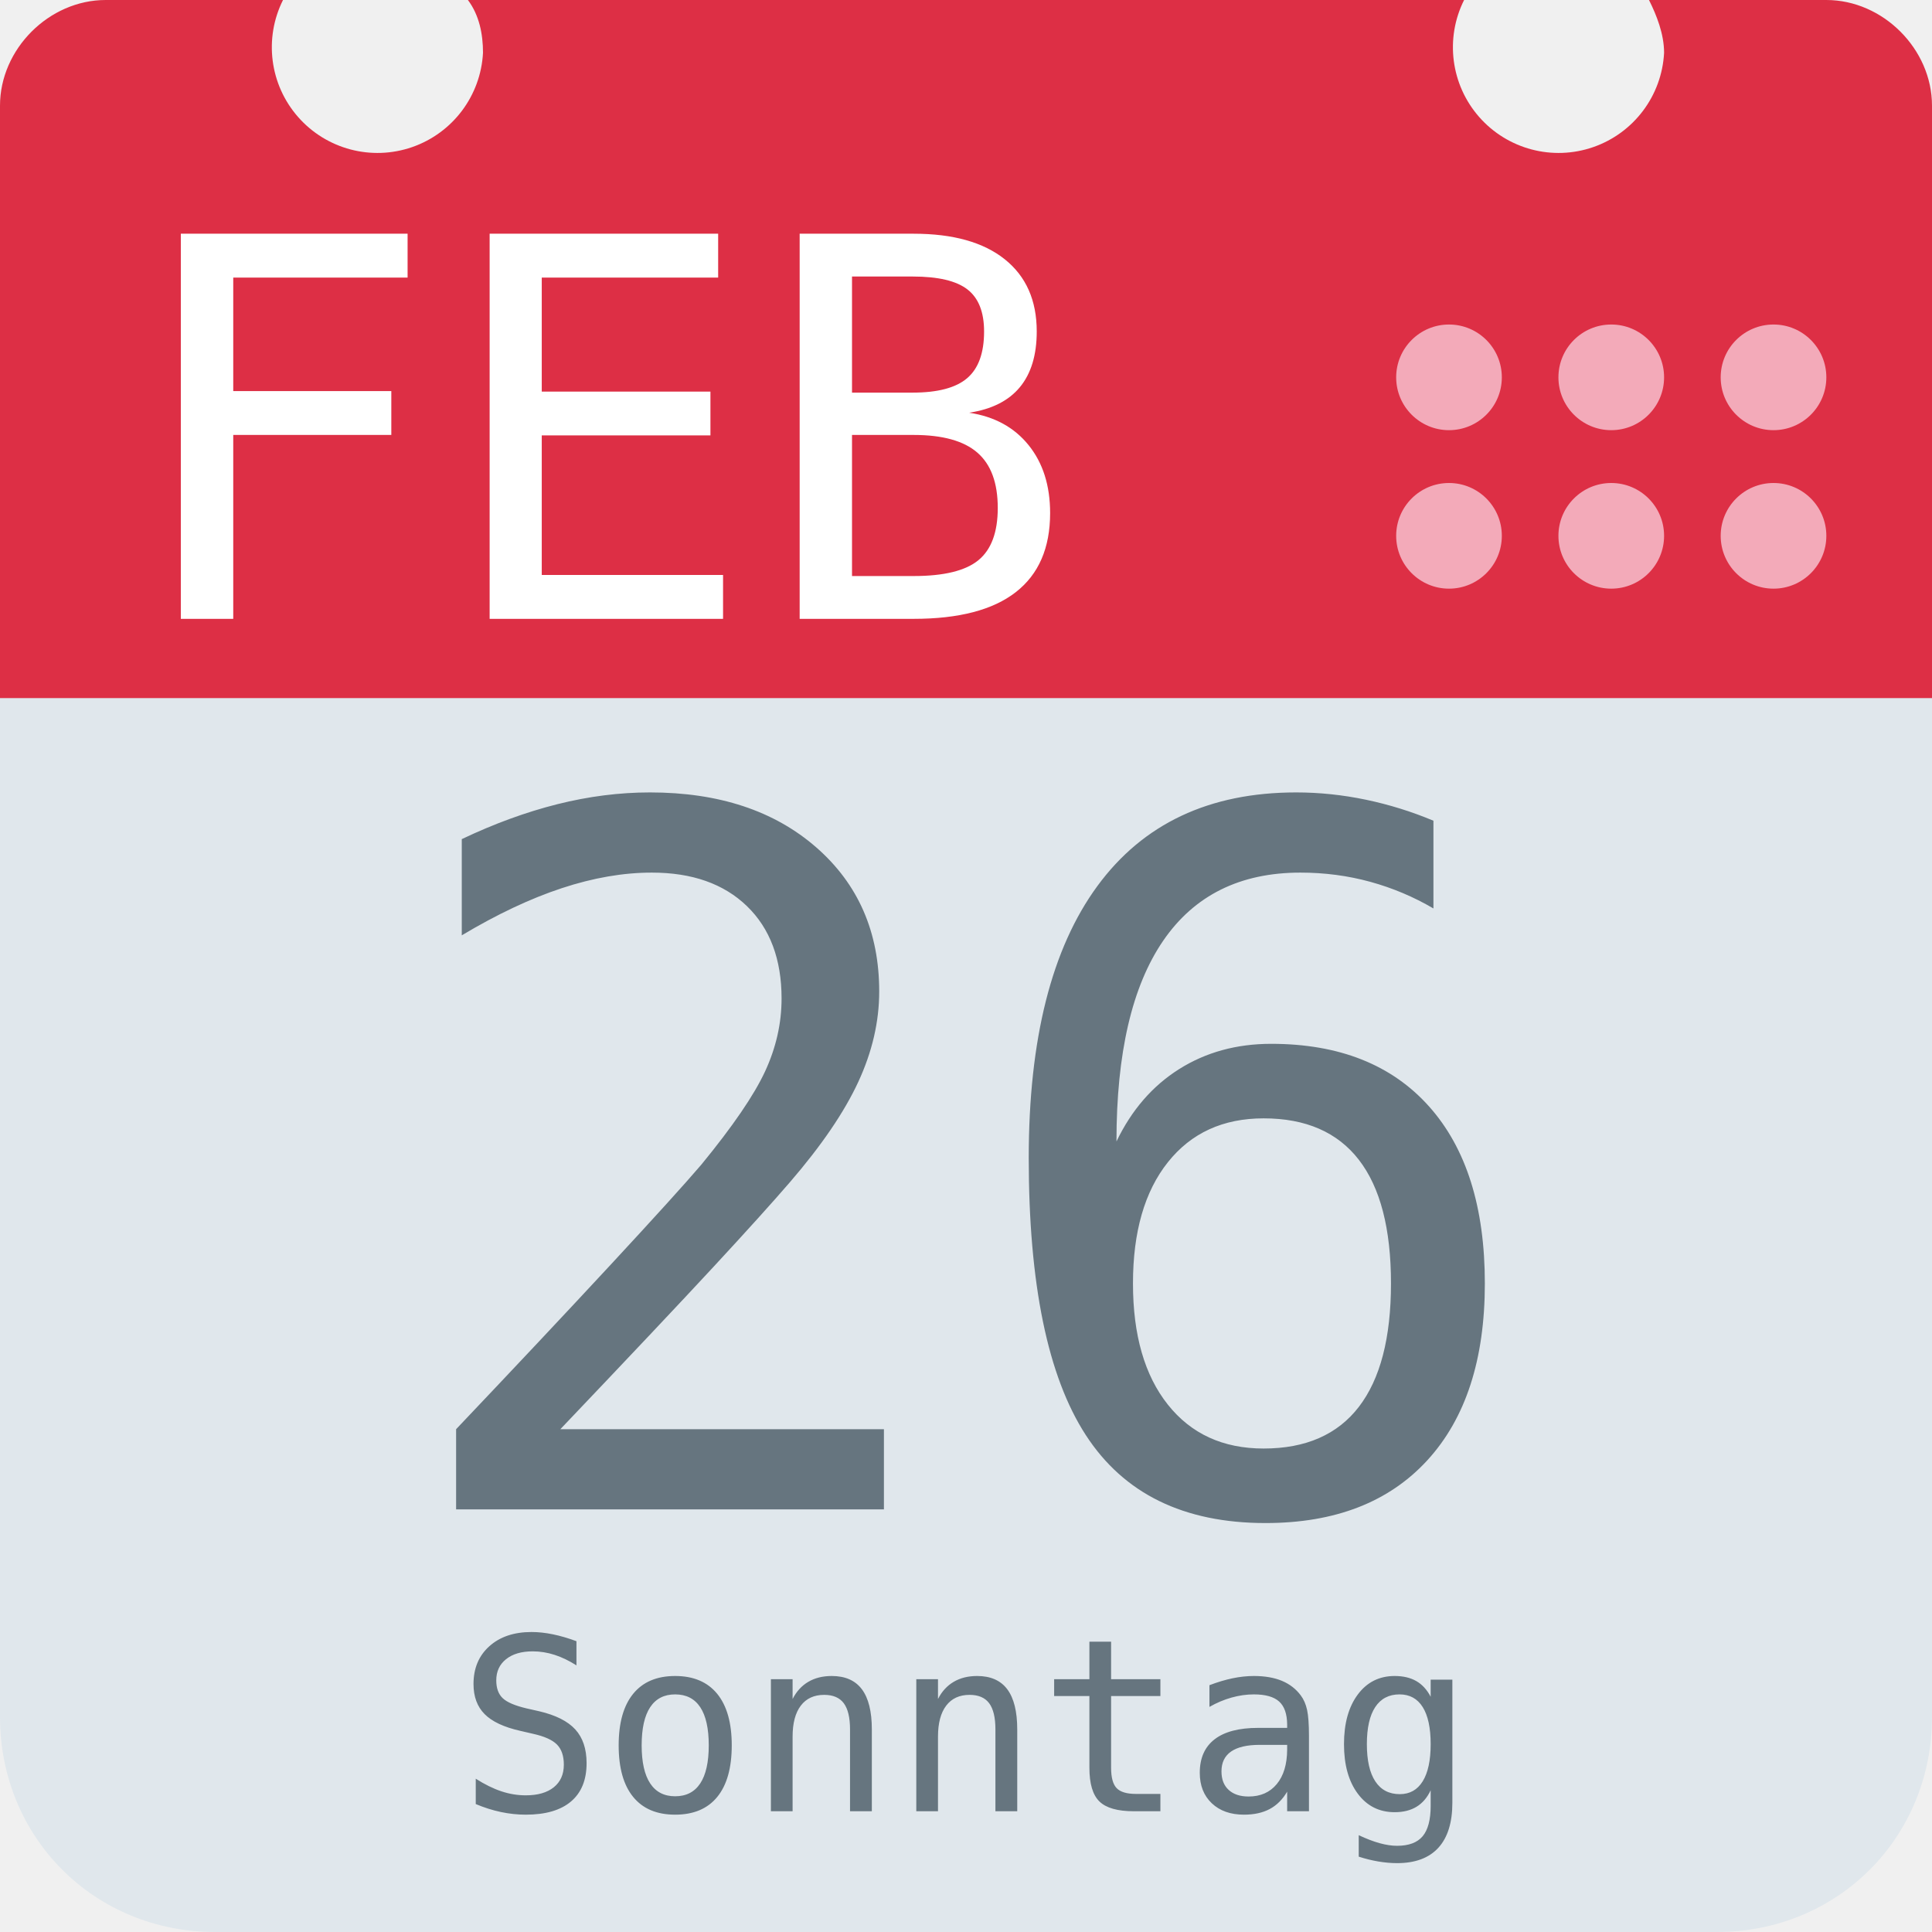
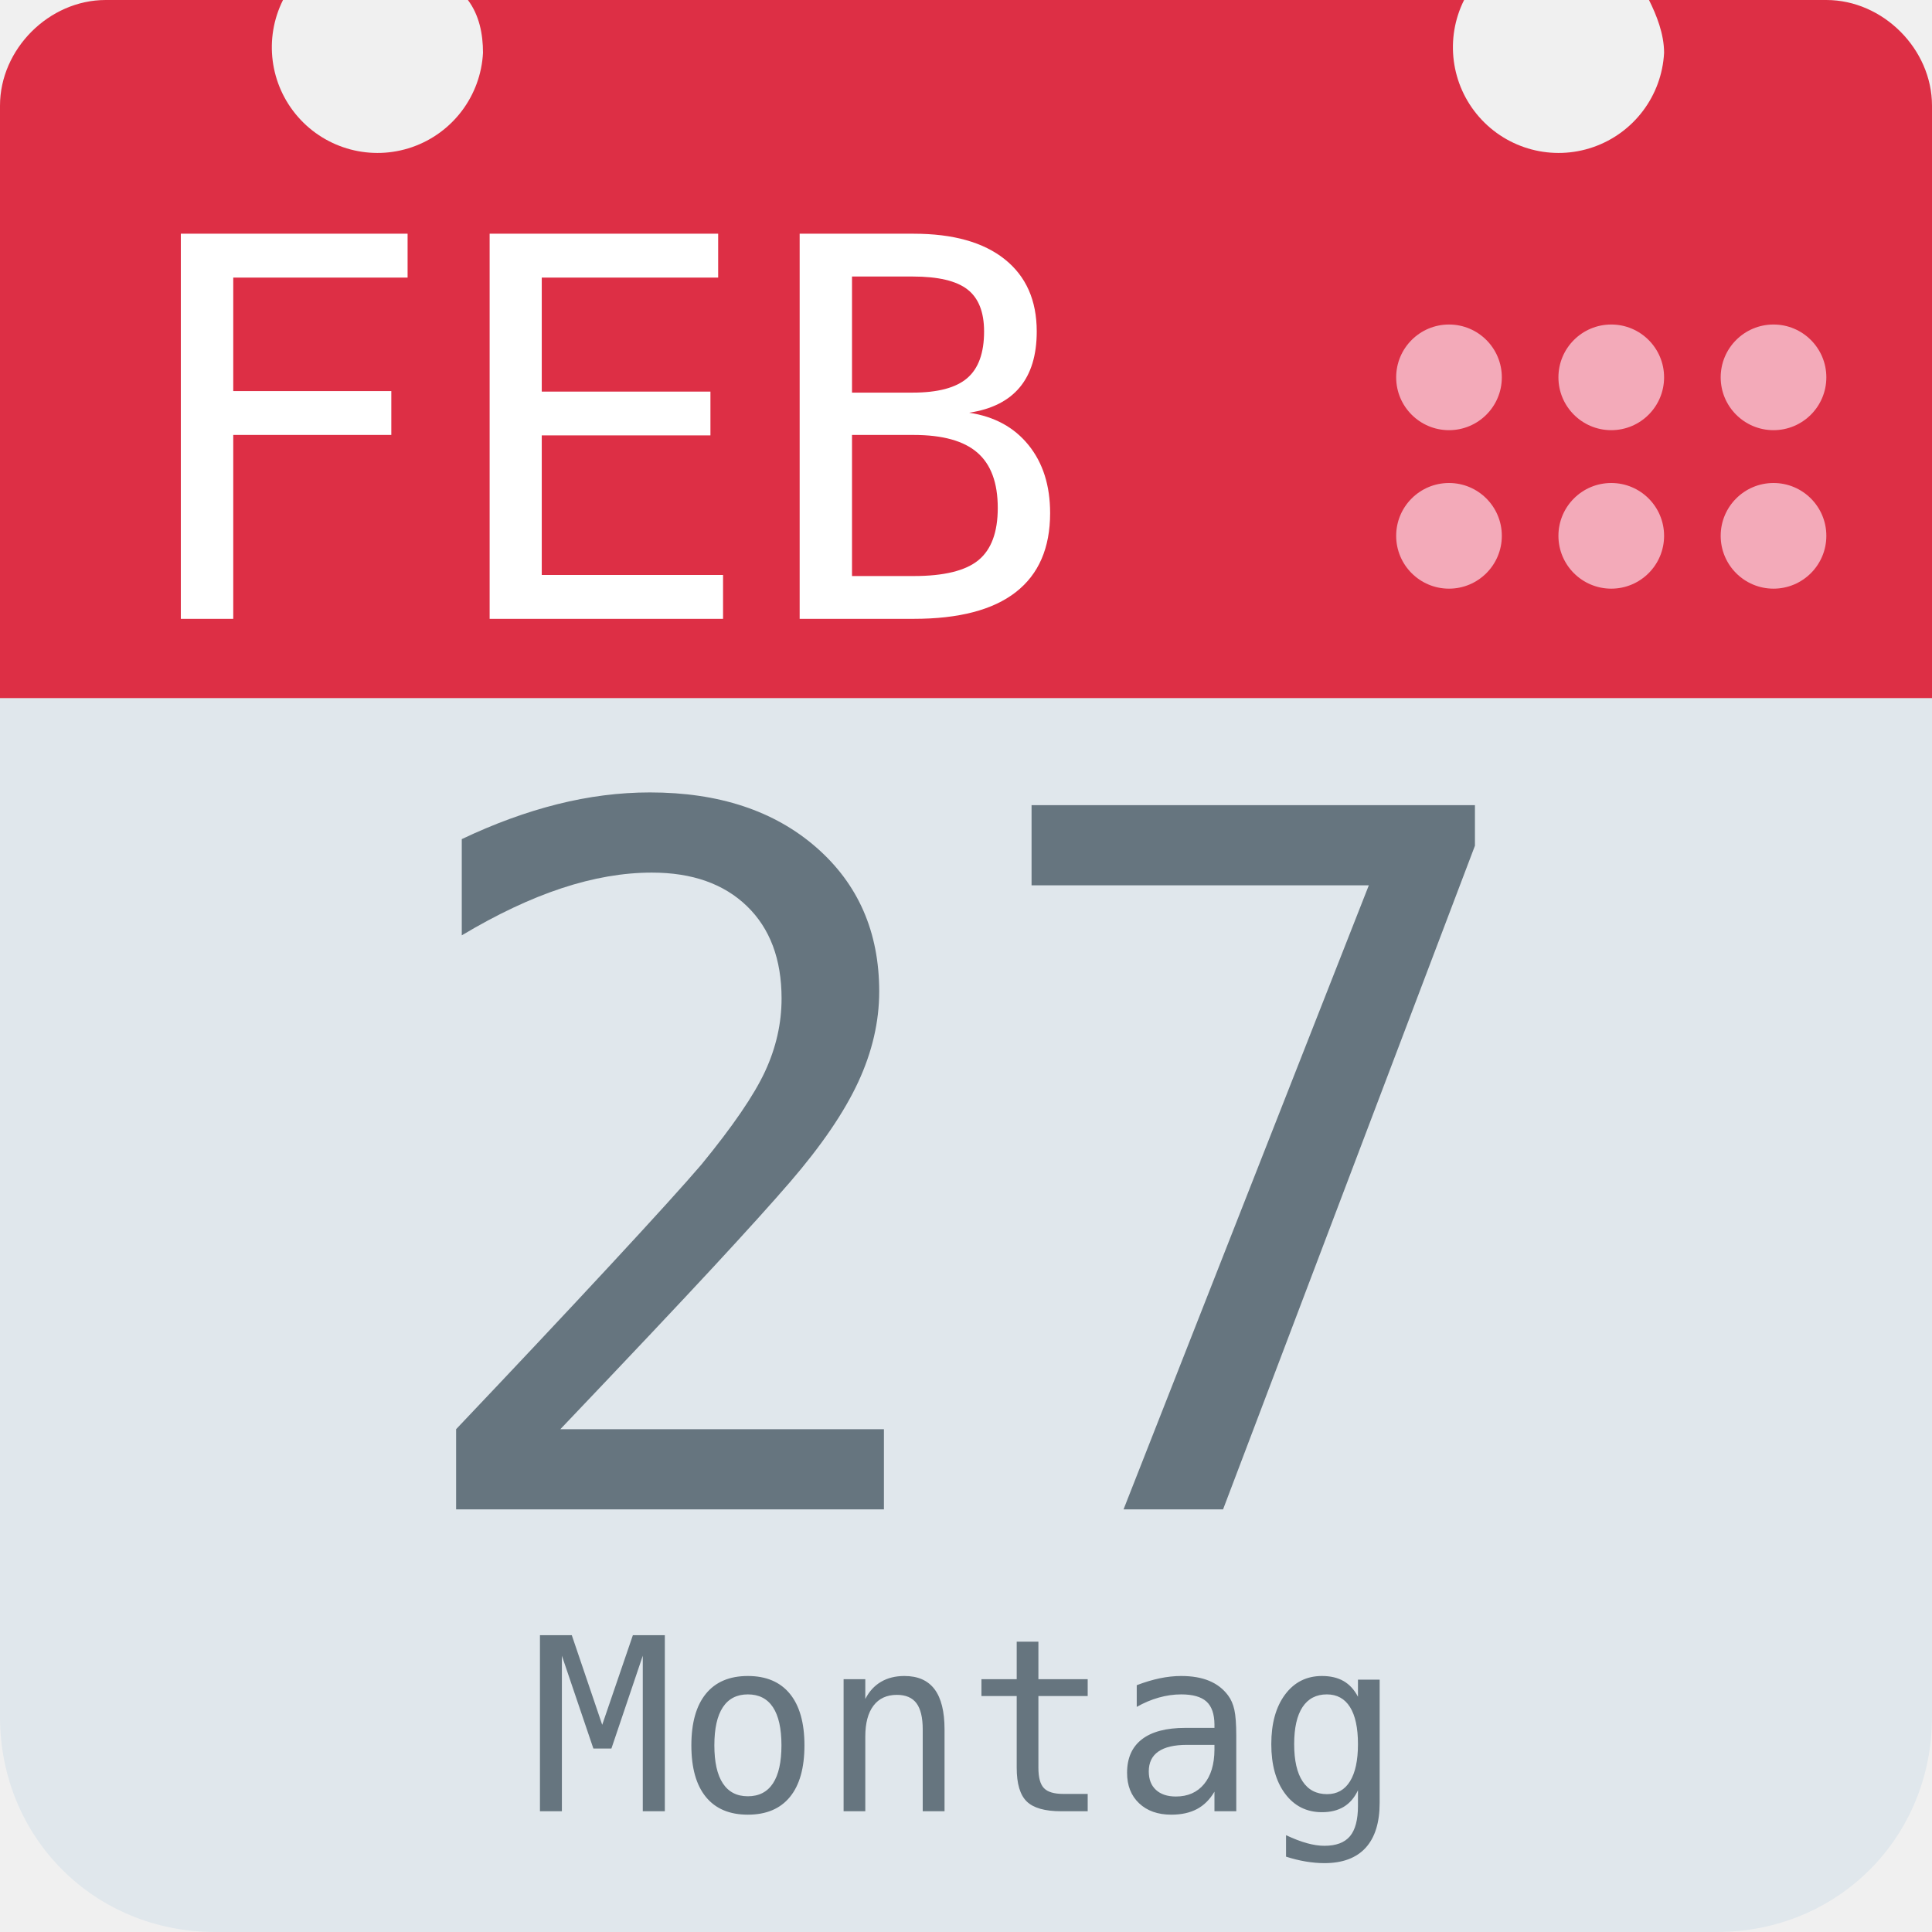
<svg xmlns="http://www.w3.org/2000/svg" aria-label="Calendar" role="img" viewBox="0 0 512 512">
  <path d="M512 455c0 32-25 57-57 57H57c-32 0-57-25-57-57V128c0-31 25-57 57-57h398c32 0 57 26 57 57z" fill="#e0e7ec" />
  <path d="M484 0h-47c2 4 4 9 4 14a28 28 0 1 1-53-14H124c3 4 4 9 4 14A28 28 0 1 1 75 0H28C13 0 0 13 0 28v157h512V28c0-15-13-28-28-28z" fill="#dd2f45" />
  <g fill="#f3aab9">
    <circle cx="470" cy="142" r="14" />
    <circle cx="470" cy="100" r="14" />
    <circle cx="427" cy="142" r="14" />
    <circle cx="427" cy="100" r="14" />
    <circle cx="384" cy="142" r="14" />
    <circle cx="384" cy="100" r="14" />
  </g>
  <text id="month" x="32" y="164" fill="#fff" font-family="monospace" font-size="140px" style="text-anchor: left">FEB</text>
-   <text id="day" x="256" y="400" fill="#66757f" font-family="monospace" font-size="256px" style="text-anchor: middle">26</text>
-   <text id="weekday" x="256" y="480" fill="#66757f" font-family="monospace" font-size="64px" style="text-anchor: middle">Sonntag</text>
+   <text id="day" x="256" y="400" fill="#66757f" font-family="monospace" font-size="256px" style="text-anchor: middle">27</text>
+   <text id="weekday" x="256" y="480" fill="#66757f" font-family="monospace" font-size="64px" style="text-anchor: middle">Montag</text>
</svg>
